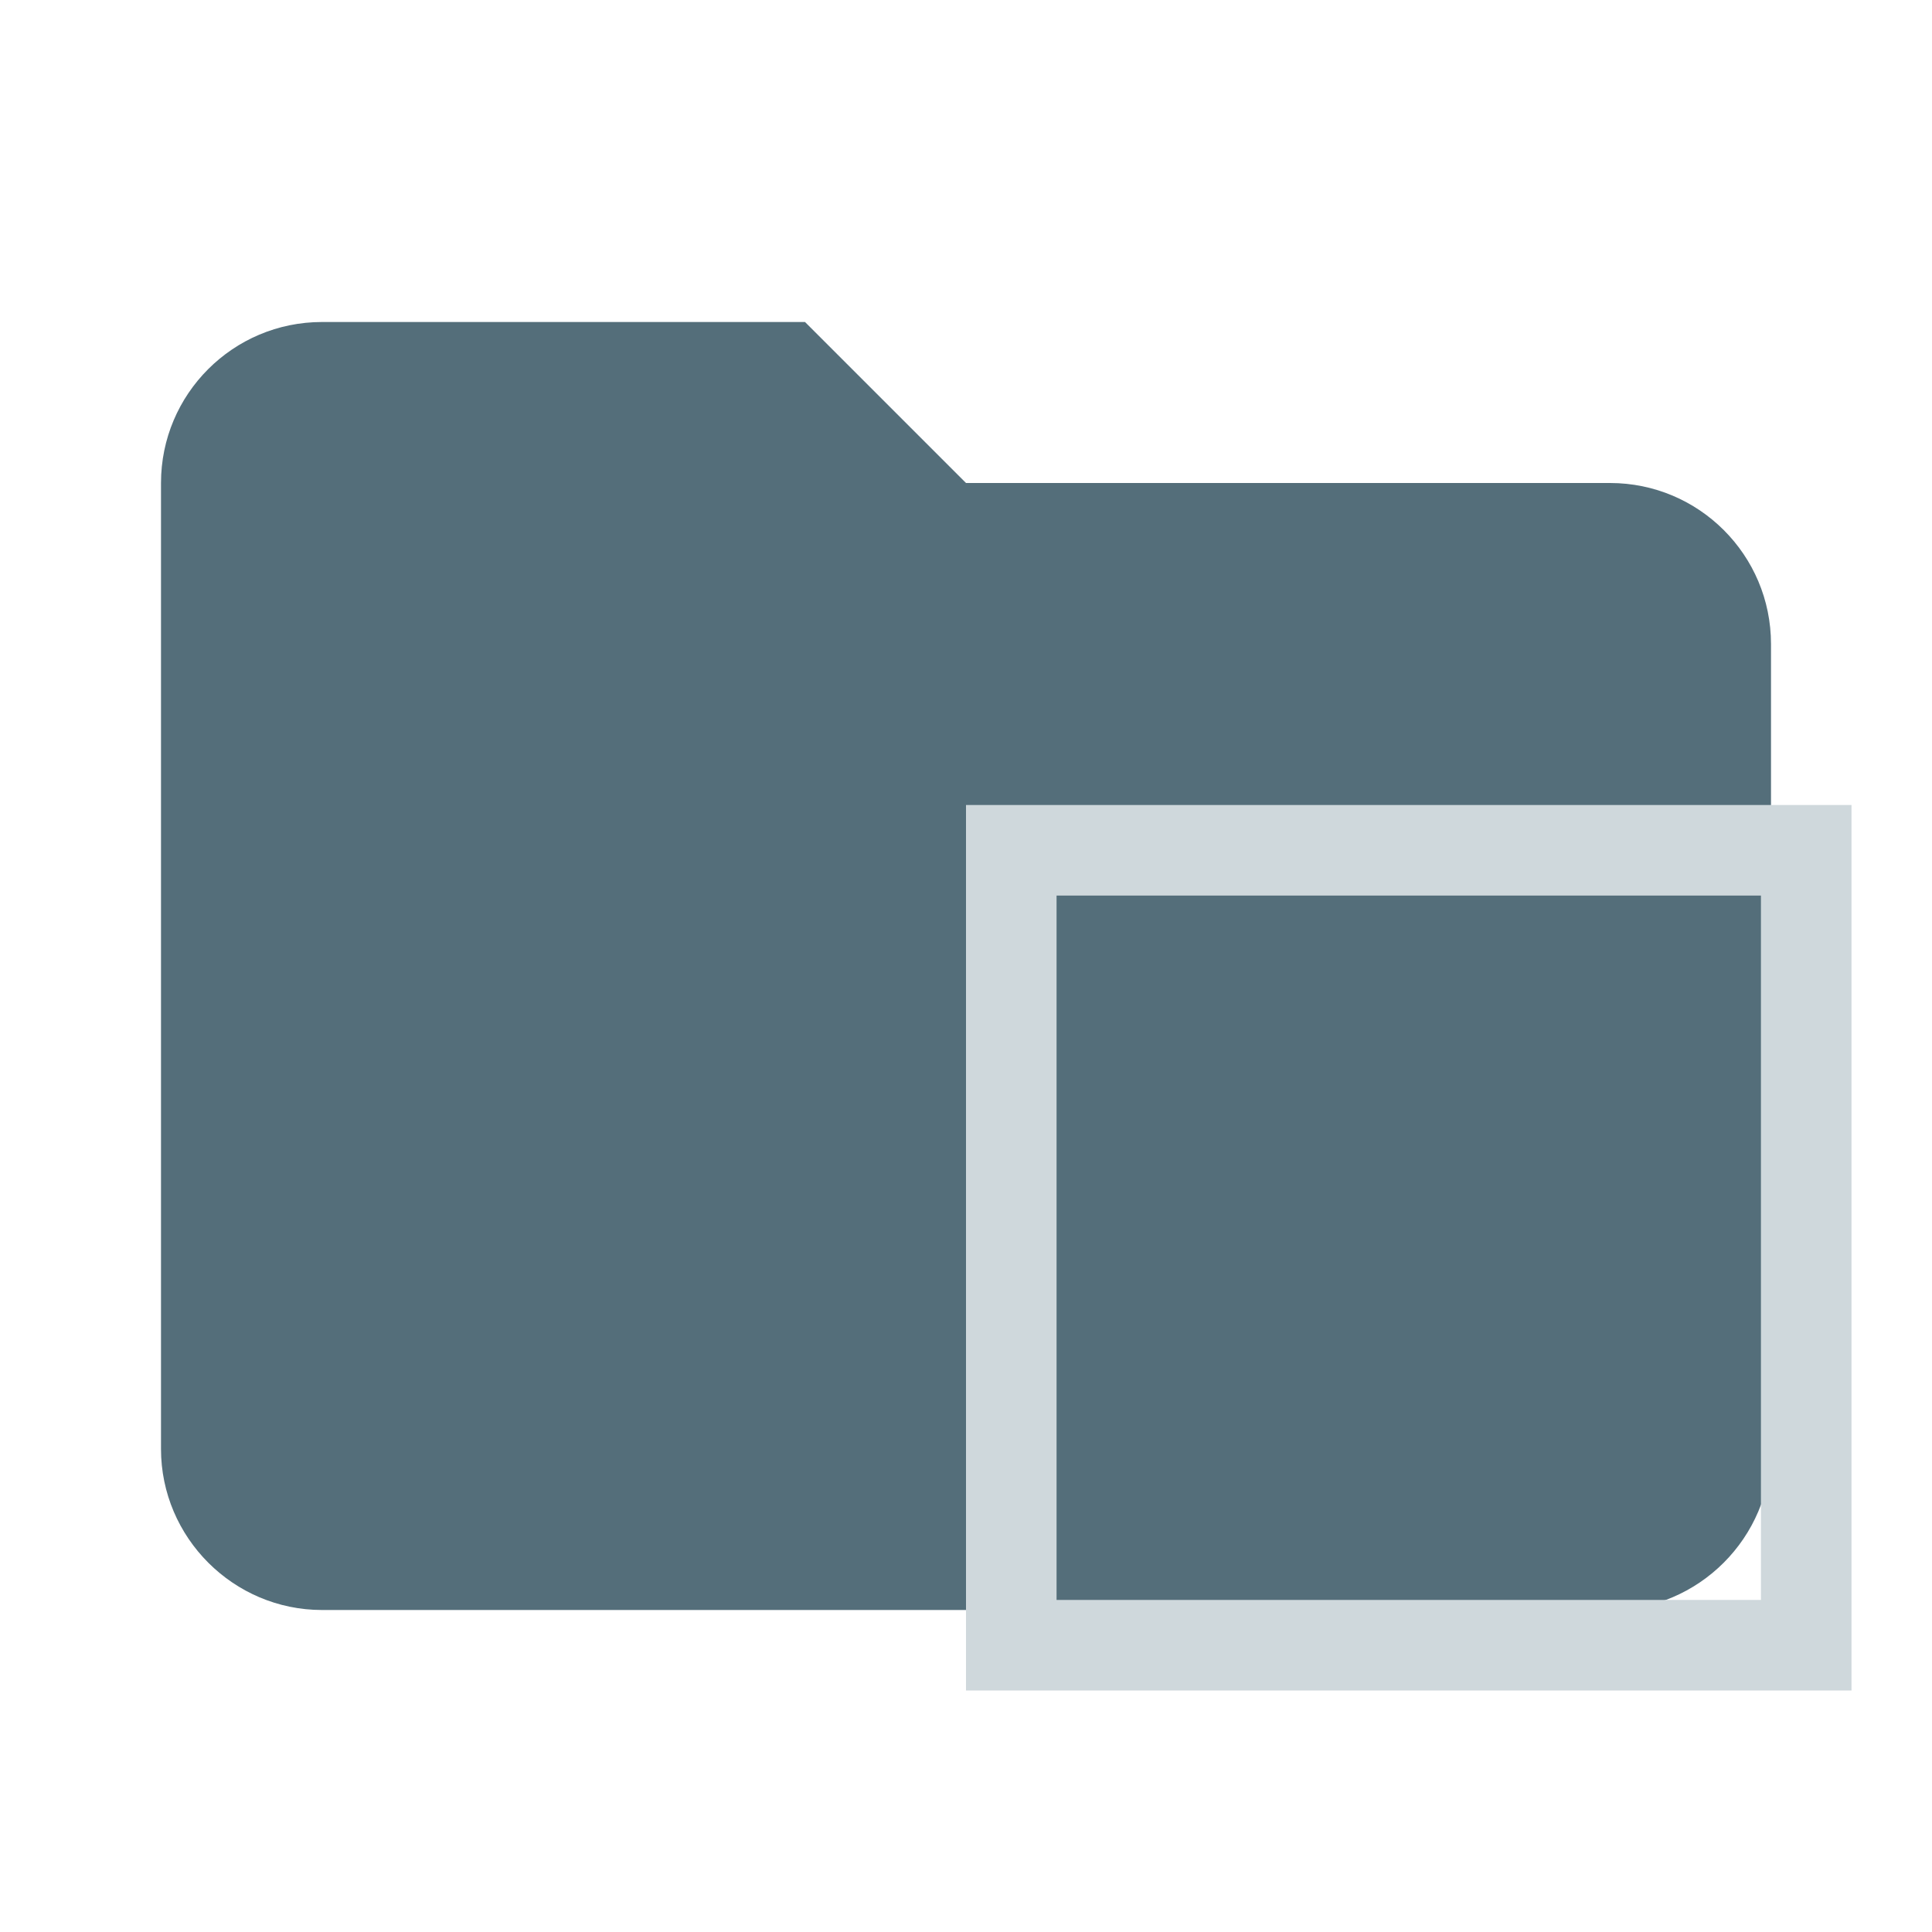
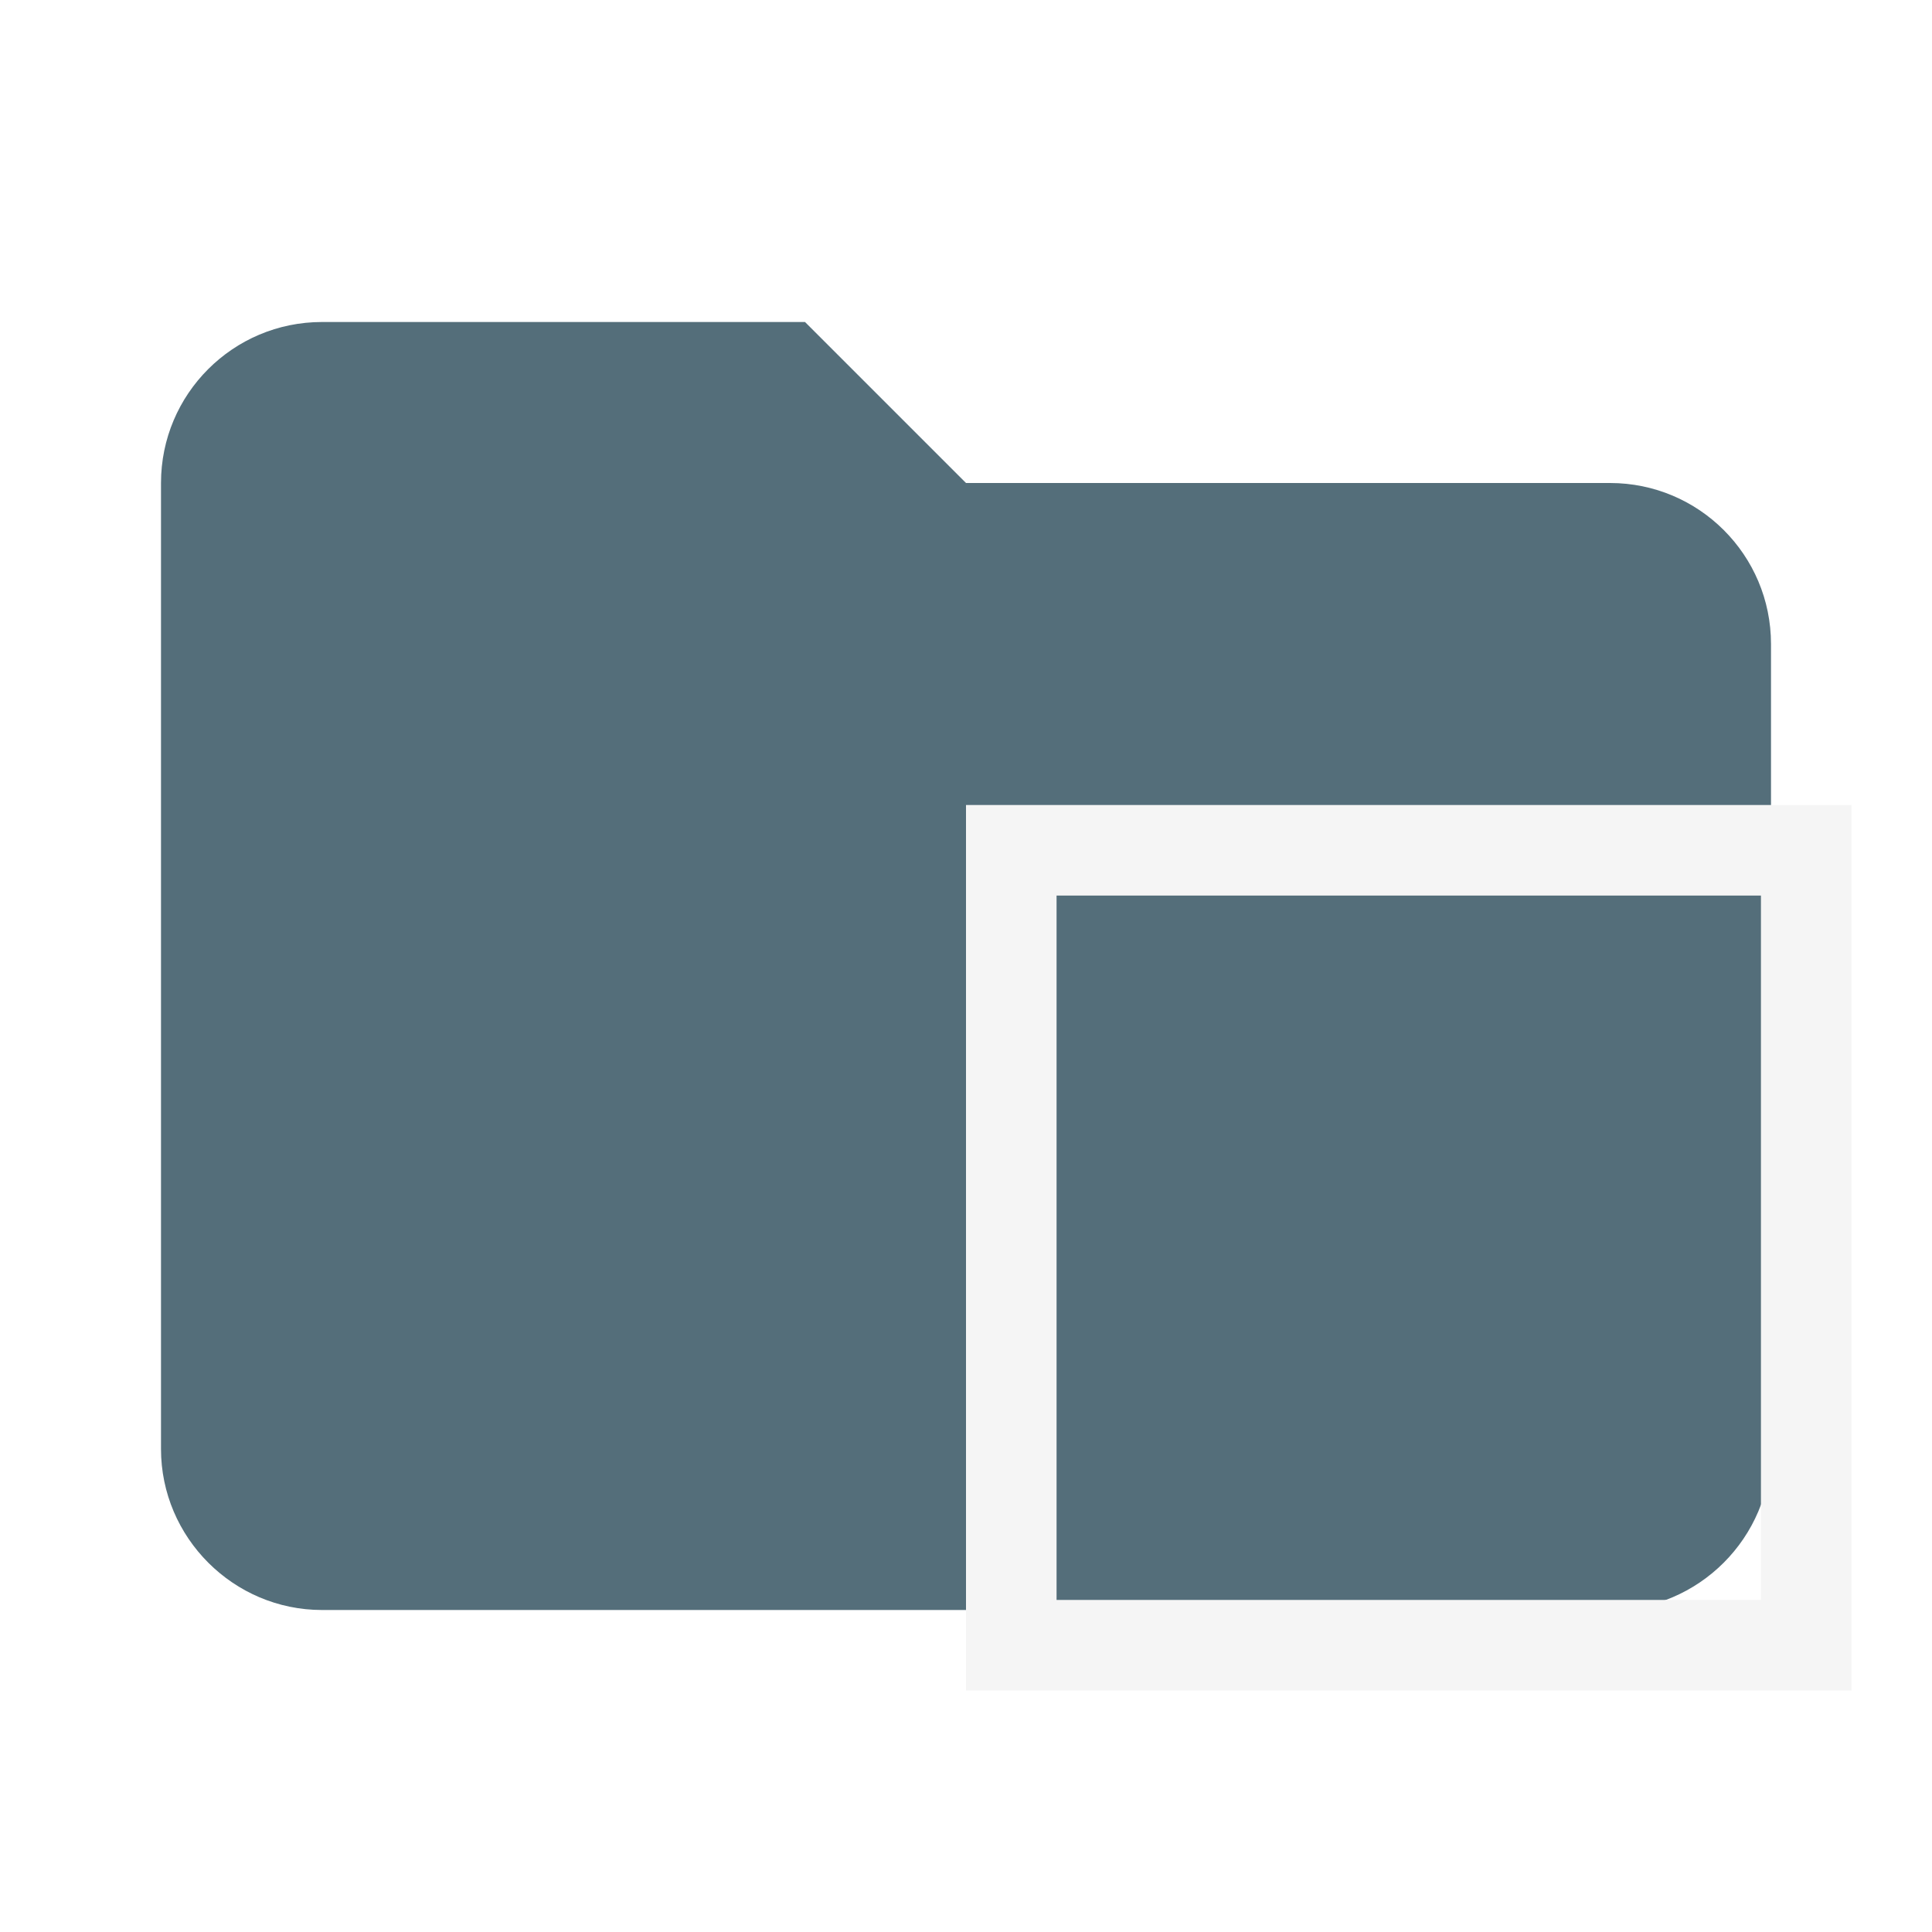
<svg xmlns="http://www.w3.org/2000/svg" viewBox="0 0 24 24" fill="none">
  <path d="M10 4H4a2 2 0 0 0-2 2v12c0 1.1.9 2 2 2h16c1.1 0 2-.9 2-2V8a2 2 0 0 0-2-2h-8l-2-2Z" fill="#546E7A" />
-   <path fill-rule="evenodd" clip-rule="evenodd" d="M12 21h11V10H12v11Zm9.875-1.125v-8.75h-8.75v8.75h8.75Z" fill="#CFD8DC" />
+   <path fill-rule="evenodd" clip-rule="evenodd" d="M12 21h11V10H12v11Zm9.875-1.125v-8.75h-8.75v8.75h8.75Z" fill="#F5F5F5" />
</svg>
